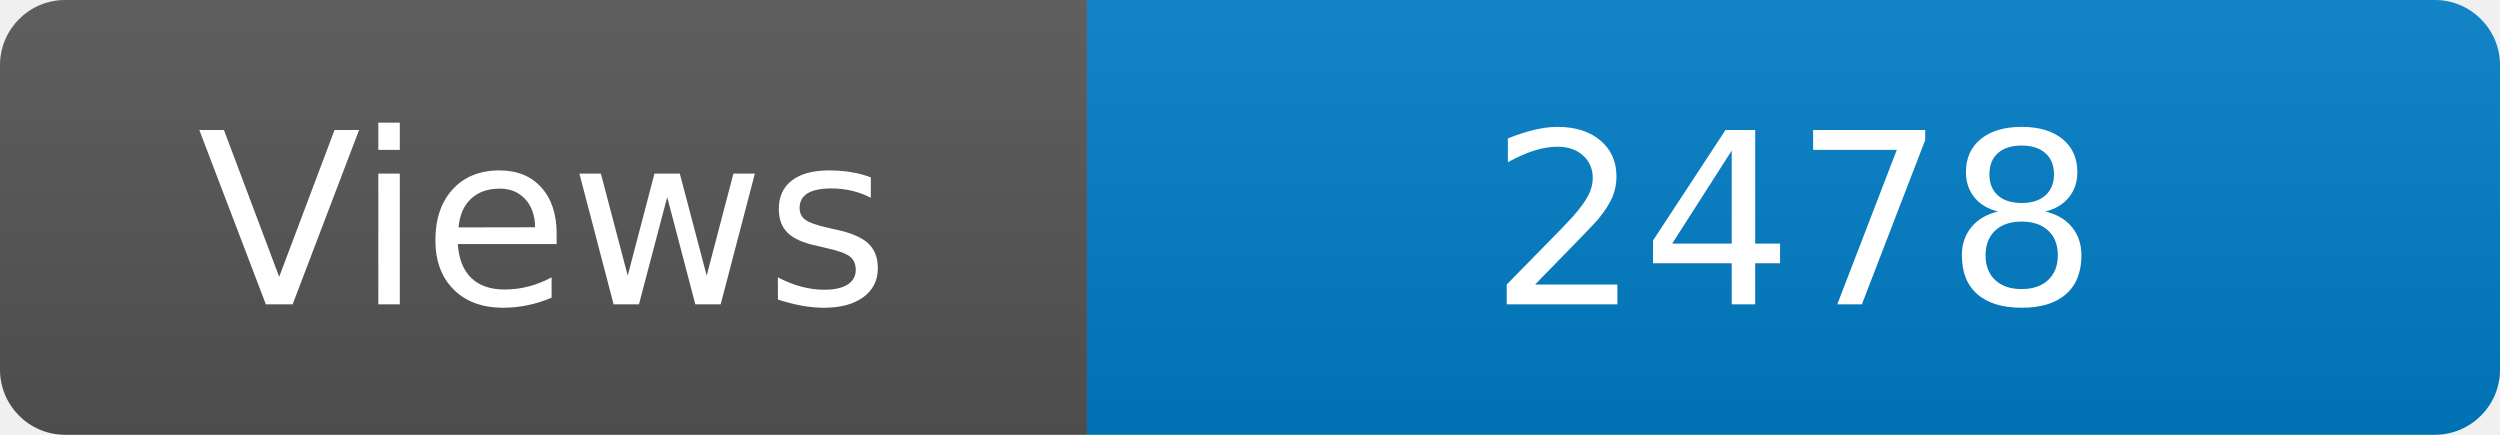
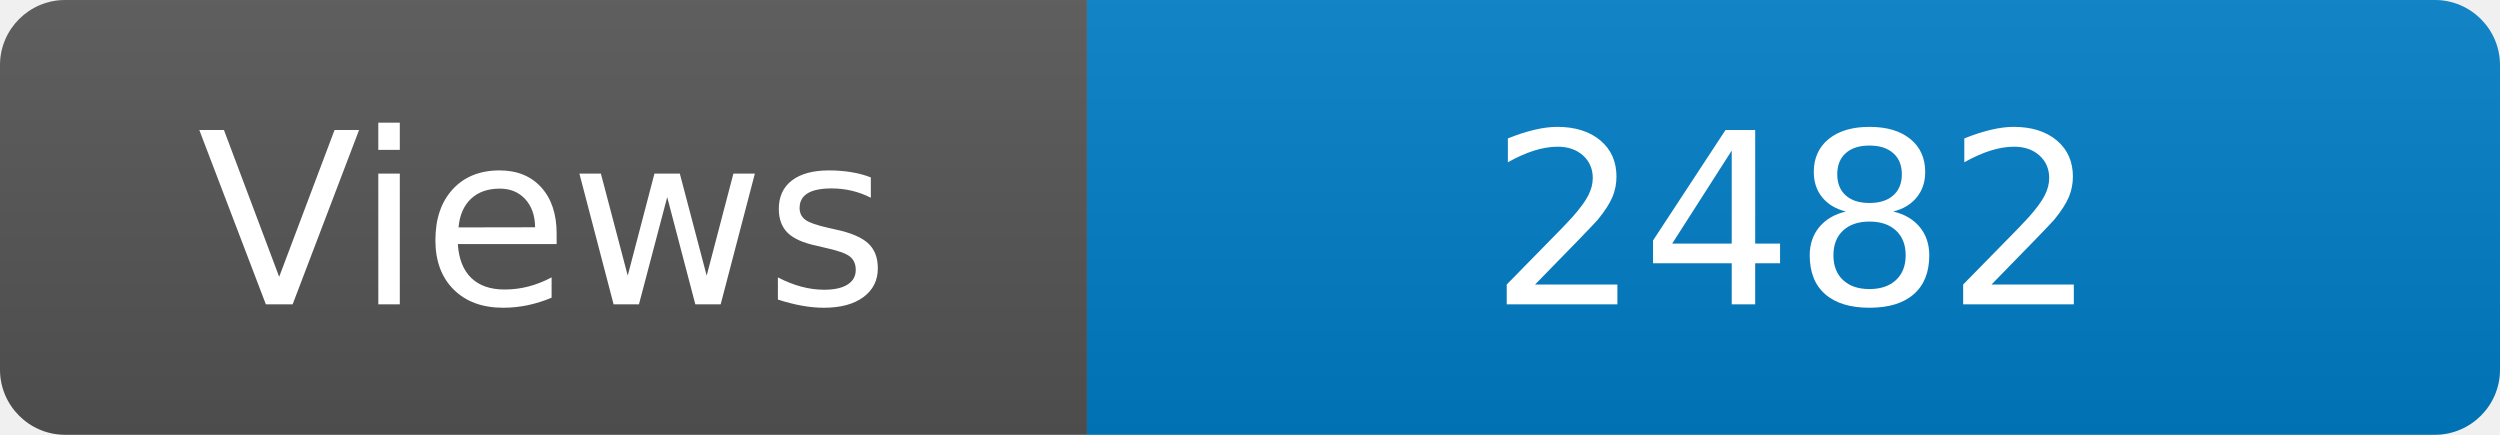
<svg xmlns="http://www.w3.org/2000/svg" width="115" height="20" role="img" aria-label="Maintained?: yes">
  <linearGradient id="s" x2="0" y2="100%">
    <stop offset="0" stop-color="#bbb" stop-opacity=".1" />
    <stop offset="1" stop-opacity=".1" />
  </linearGradient>
  <clipPath id="r">
    <rect width="115" height="20" rx="3" fill="#fff" />
  </clipPath>
  <g clip-path="url(#r)">
    <rect width="50" height="20" fill="#555" />
    <rect x="50" width="160" height="20" fill="#007ec6" />
    <rect width="115" height="20" fill="url(#s)" />
  </g>
  <g fill="#fff" text-anchor="middle" font-family="Verdana,Geneva,DejaVu Sans,sans-serif" font-size="110">
    <text x="250" y="140" transform="scale(.1)" fill="#fff">Views</text>
-     <text x="825" y="140" transform="scale(.1)" fill="#fff">2478</text>
+     <text x="825" y="140" transform="scale(.1)" fill="#fff">2482</text>
  </g>
</svg>
